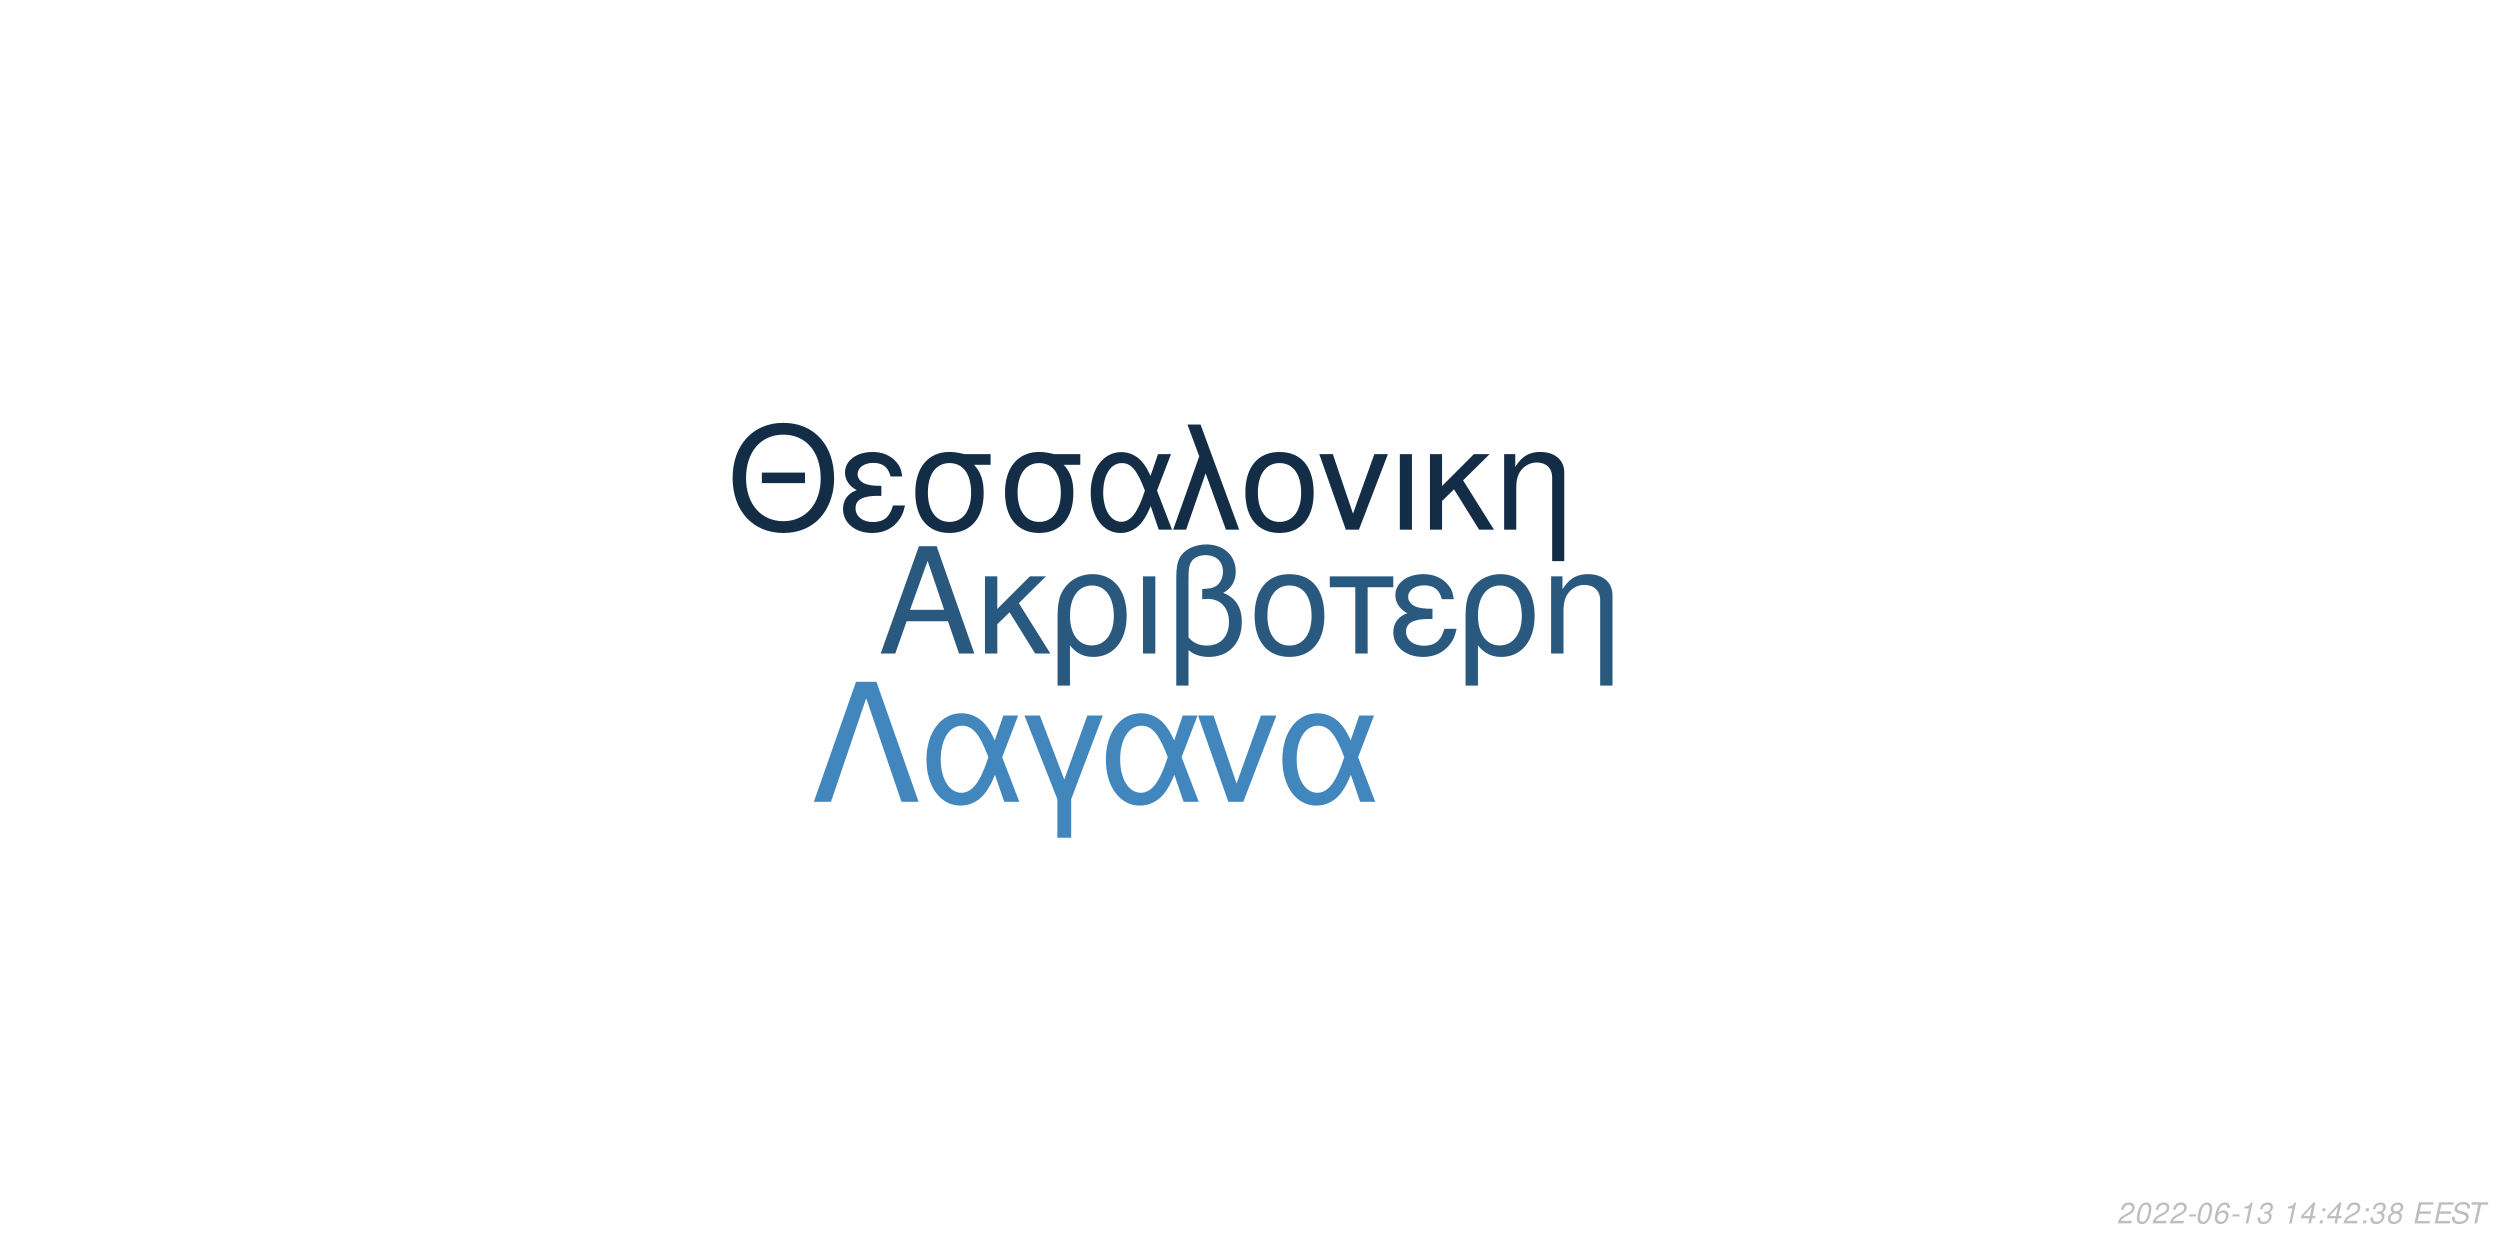
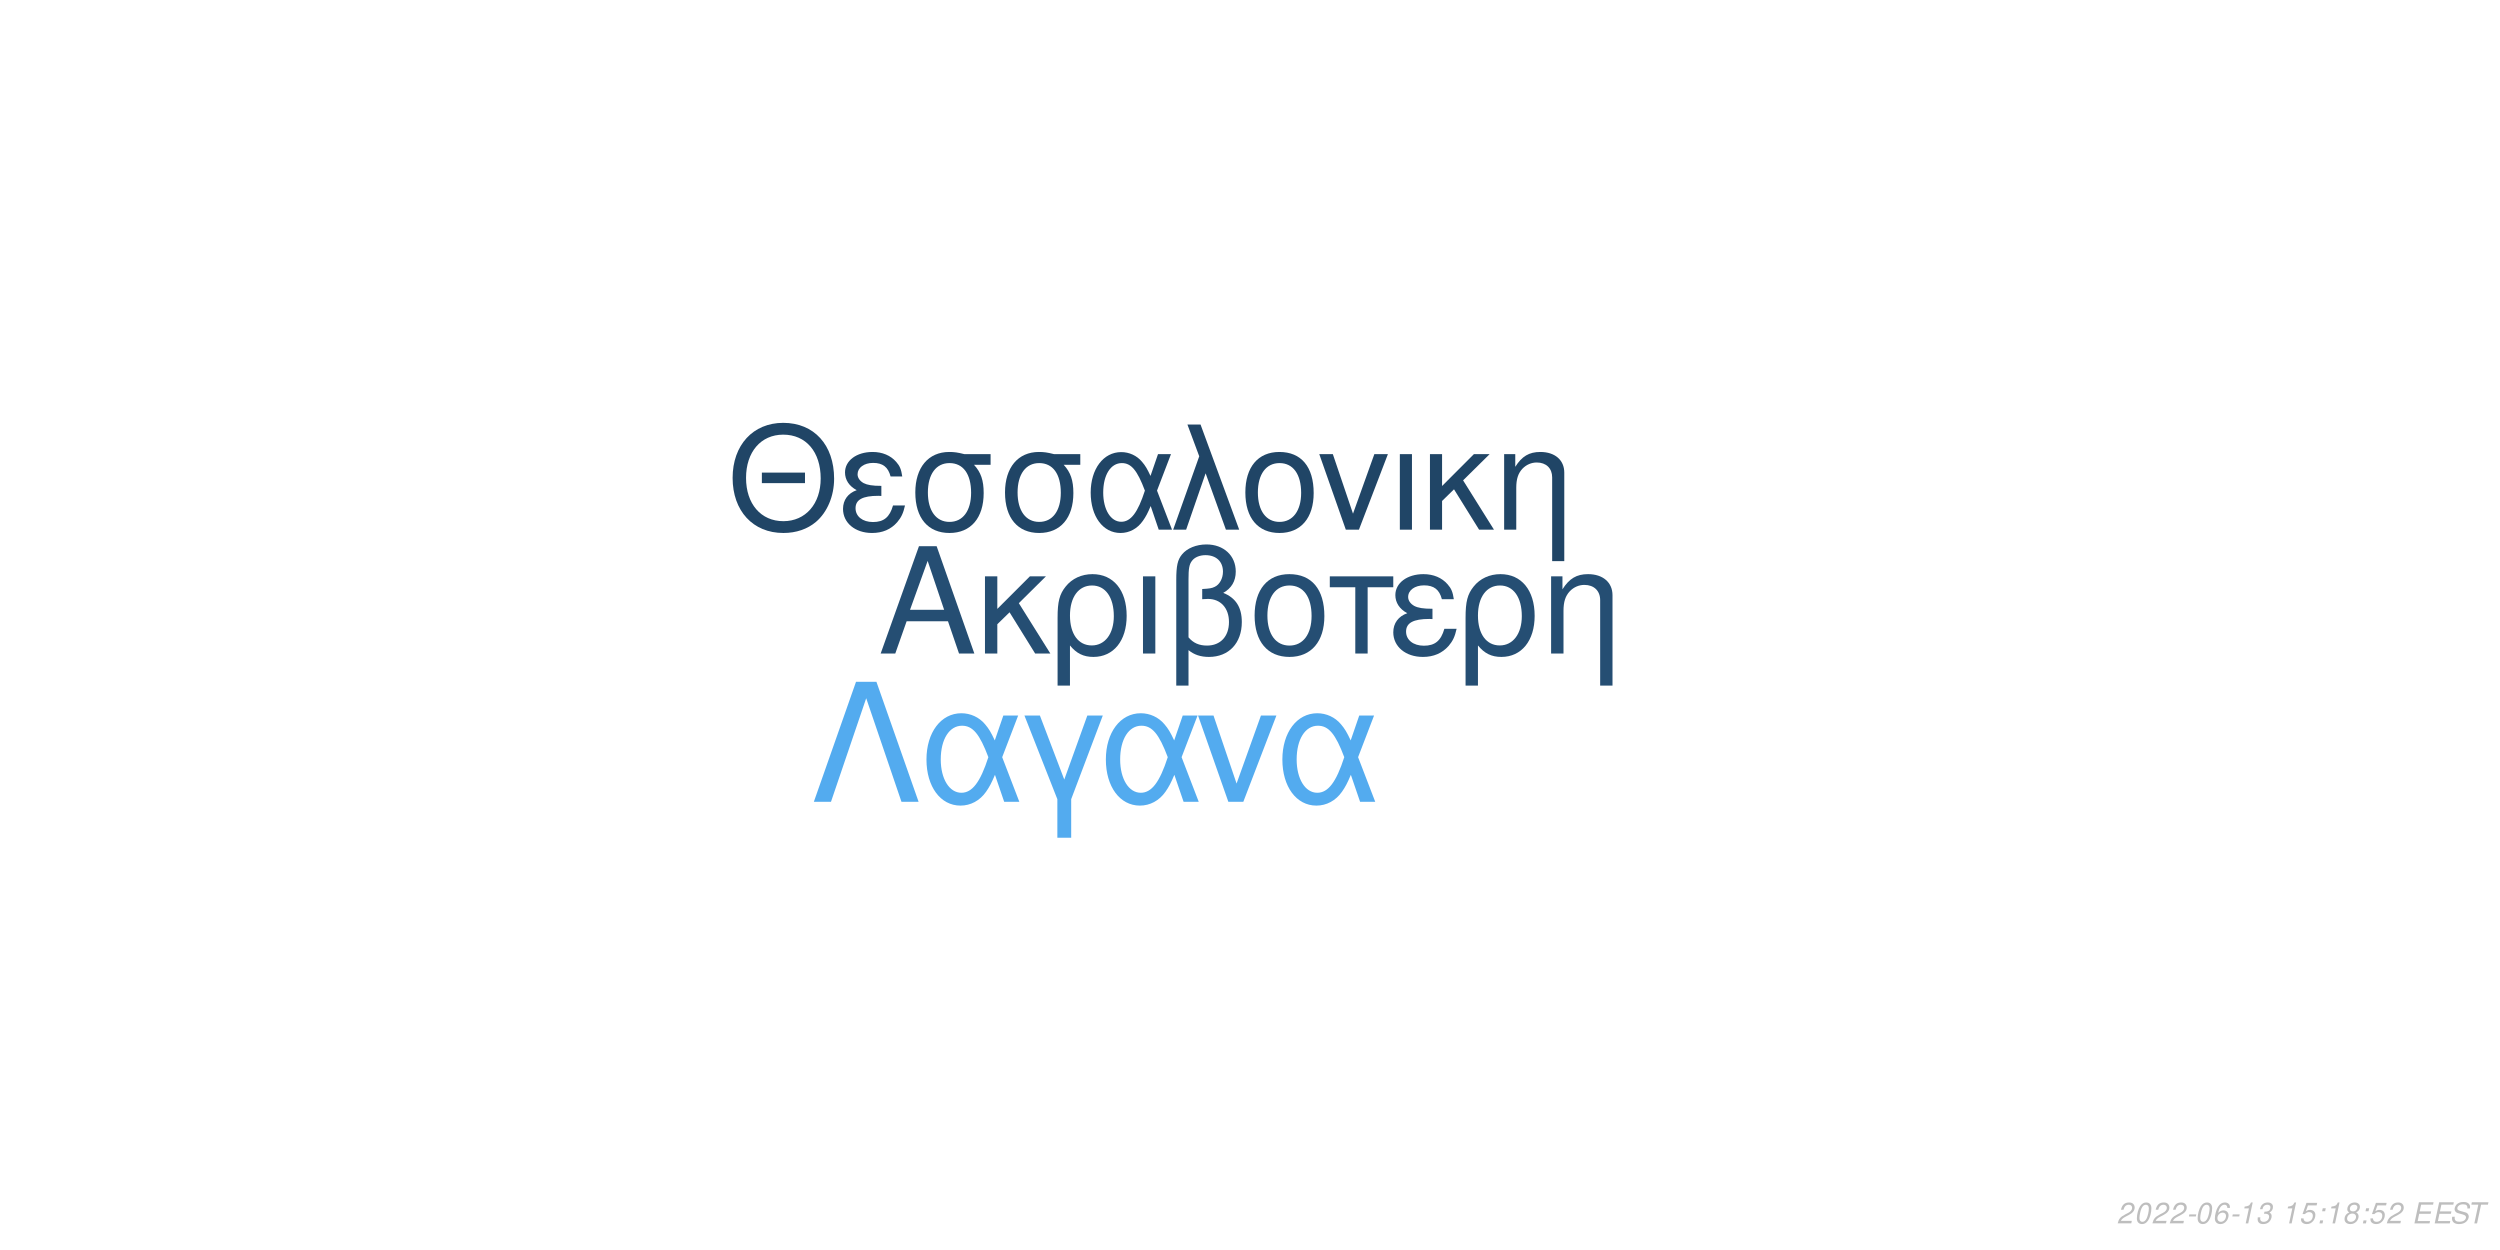
<svg xmlns="http://www.w3.org/2000/svg" xmlns:xlink="http://www.w3.org/1999/xlink" width="864pt" height="432pt" viewBox="0 0 864 432" version="1.1">
  <defs>
    <g>
      <symbol overflow="visible" id="glyph0-0">
        <path style="stroke:none;" d="" />
      </symbol>
      <symbol overflow="visible" id="glyph0-1">
        <path style="stroke:none;" d="M 24.125 -11.141 L 27.938 0 L 33.234 0 L 20.203 -37.094 L 14.094 -37.094 L 0.859 0 L 5.906 0 L 9.828 -11.141 Z M 22.797 -15.109 L 11 -15.109 L 17.094 -32.016 Z M 22.797 -15.109 " />
      </symbol>
      <symbol overflow="visible" id="glyph0-2">
        <path style="stroke:none;" d="M 7.172 -15.422 L 7.172 -26.672 L 2.906 -26.672 L 2.906 0 L 7.172 0 L 7.172 -10.125 L 11.406 -14.25 L 20.25 0 L 25.5 0 L 14.609 -17.406 L 23.969 -26.672 L 18.422 -26.672 Z M 7.172 -15.422 " />
      </symbol>
      <symbol overflow="visible" id="glyph0-3">
        <path style="stroke:none;" d="M 3 11.094 L 7.281 11.094 L 7.281 -2.797 C 9.516 -0.047 11.953 1.172 15.375 1.172 C 22.344 1.172 26.875 -4.422 26.875 -13.031 C 26.875 -21.891 22.297 -27.438 15.062 -27.438 C 11.297 -27.438 7.984 -25.906 5.797 -23.156 C 3.672 -20.516 3 -17.969 3 -12.359 Z M 14.906 -23.516 C 19.547 -23.516 22.438 -19.438 22.438 -12.922 C 22.438 -6.812 19.391 -2.797 14.812 -2.797 C 10.172 -2.797 7.281 -6.766 7.281 -13.125 C 7.281 -19.484 10.234 -23.516 14.906 -23.516 Z M 14.906 -23.516 " />
      </symbol>
      <symbol overflow="visible" id="glyph0-4">
        <path style="stroke:none;" d="M 3.516 0 L 7.781 0 L 7.781 -26.672 L 3.516 -26.672 Z M 3.516 0 " />
      </symbol>
      <symbol overflow="visible" id="glyph0-5">
        <path style="stroke:none;" d="M 4.016 11.094 L 8.25 11.094 L 8.25 -1.172 C 10.172 0.406 12.422 1.172 15.312 1.172 C 22.188 1.172 26.672 -3.609 26.672 -10.891 C 26.672 -15.984 24.578 -19.234 20.25 -20.969 C 23.109 -22.547 24.578 -25.031 24.578 -28.344 C 24.578 -33.844 20.406 -37.703 14.453 -37.703 C 10.938 -37.703 7.734 -36.391 6 -34.25 C 4.484 -32.422 4.016 -30.328 4.016 -25.391 Z M 8.25 -25.656 C 8.25 -29.359 8.5 -30.844 9.469 -32.062 C 10.375 -33.281 12.156 -34 14.094 -34 C 17.812 -34 20.156 -31.812 20.156 -28.297 C 20.156 -25.953 18.984 -23.812 17.297 -23.047 C 16.281 -22.547 15.469 -22.438 12.984 -22.297 L 12.984 -18.781 C 13.734 -18.828 14.344 -18.875 14.969 -18.875 C 19.344 -18.875 22.234 -15.719 22.234 -10.891 C 22.234 -5.906 19.281 -2.75 14.656 -2.75 C 11.953 -2.75 9.922 -3.609 8.25 -5.594 Z M 8.25 -25.656 " />
      </symbol>
      <symbol overflow="visible" id="glyph0-6">
        <path style="stroke:none;" d="M 14.094 -27.438 C 6.562 -27.438 2.094 -22.094 2.094 -13.125 C 2.094 -4.125 6.562 1.172 14.141 1.172 C 21.672 1.172 26.203 -4.172 26.203 -12.922 C 26.203 -22.188 21.828 -27.438 14.094 -27.438 Z M 14.141 -23.516 C 18.938 -23.516 21.781 -19.594 21.781 -12.984 C 21.781 -6.672 18.828 -2.75 14.141 -2.75 C 9.422 -2.75 6.516 -6.672 6.516 -13.125 C 6.516 -19.594 9.422 -23.516 14.141 -23.516 Z M 14.141 -23.516 " />
      </symbol>
      <symbol overflow="visible" id="glyph0-7">
        <path style="stroke:none;" d="M 7.891 0 L 12.156 0 L 12.156 -22.906 L 21.016 -22.906 L 21.016 -26.672 L -0.922 -26.672 L -0.922 -22.906 L 7.891 -22.906 Z M 7.891 0 " />
      </symbol>
      <symbol overflow="visible" id="glyph0-8">
        <path style="stroke:none;" d="M 14.562 -15.469 C 11.344 -15.469 9.562 -15.781 8.297 -16.438 C 6.922 -17.203 6.156 -18.328 6.156 -19.547 C 6.156 -21.891 8.453 -23.562 11.656 -23.562 C 15.062 -23.562 16.953 -22.094 17.812 -18.781 L 21.938 -18.781 C 21.578 -21.266 21.062 -22.5 19.797 -23.922 C 17.812 -26.203 14.906 -27.438 11.453 -27.438 C 5.797 -27.438 1.734 -24.375 1.734 -20.203 C 1.734 -17.609 3.156 -15.375 5.859 -13.938 C 2.797 -12.875 1.016 -10.484 1.016 -7.328 C 1.016 -2.391 5.297 1.172 11.25 1.172 C 14.969 1.172 17.906 -0.109 20.156 -2.641 C 21.578 -4.328 22.297 -5.797 22.906 -8.547 L 18.672 -8.547 C 17.5 -4.422 15.422 -2.703 11.609 -2.703 C 7.938 -2.703 5.438 -4.688 5.438 -7.578 C 5.438 -10.578 7.938 -11.953 13.484 -11.953 C 13.641 -11.953 14.094 -11.953 14.562 -11.906 Z M 14.562 -15.469 " />
      </symbol>
      <symbol overflow="visible" id="glyph0-9">
        <path style="stroke:none;" d="M 3.562 -26.672 L 3.562 0 L 7.844 0 L 7.844 -14.703 C 7.844 -17.906 8.5 -19.891 10.031 -21.531 C 11.406 -22.953 13.188 -23.719 15.062 -23.719 C 18.375 -23.719 20.516 -21.672 20.516 -18.469 L 20.516 11.094 L 24.781 11.094 L 24.781 -20.156 C 24.781 -24.578 21.469 -27.438 16.328 -27.438 C 12.359 -27.438 9.828 -25.906 7.484 -22.188 L 7.484 -26.672 Z M 3.562 -26.672 " />
      </symbol>
      <symbol overflow="visible" id="glyph1-0">
        <path style="stroke:none;" d="" />
      </symbol>
      <symbol overflow="visible" id="glyph1-1">
        <path style="stroke:none;" d="M 26.859 -19.734 L 11.953 -19.734 L 11.953 -16.094 L 26.859 -16.094 Z M 19.328 -36.922 C 8.922 -36.922 1.844 -29.25 1.844 -17.891 C 1.844 -6.484 8.875 1.141 19.391 1.141 C 23.812 1.141 27.703 -0.203 30.641 -2.688 C 34.578 -6.031 36.922 -11.656 36.922 -17.594 C 36.922 -29.297 30 -36.922 19.328 -36.922 Z M 19.328 -32.844 C 27.203 -32.844 32.281 -26.906 32.281 -17.688 C 32.281 -8.922 27.062 -2.938 19.391 -2.938 C 11.609 -2.938 6.484 -8.922 6.484 -17.891 C 6.484 -26.859 11.609 -32.844 19.328 -32.844 Z M 19.328 -32.844 " />
      </symbol>
      <symbol overflow="visible" id="glyph1-2">
        <path style="stroke:none;" d="M 14.25 -15.141 C 11.109 -15.141 9.375 -15.453 8.125 -16.094 C 6.781 -16.844 6.031 -17.938 6.031 -19.141 C 6.031 -21.422 8.266 -23.078 11.406 -23.078 C 14.75 -23.078 16.594 -21.625 17.438 -18.391 L 21.469 -18.391 C 21.125 -20.828 20.625 -22.031 19.391 -23.422 C 17.438 -25.656 14.594 -26.859 11.219 -26.859 C 5.688 -26.859 1.688 -23.875 1.688 -19.781 C 1.688 -17.234 3.094 -15.047 5.734 -13.656 C 2.734 -12.609 1 -10.266 1 -7.172 C 1 -2.344 5.188 1.141 11.016 1.141 C 14.656 1.141 17.547 -0.094 19.734 -2.594 C 21.125 -4.234 21.828 -5.688 22.422 -8.375 L 18.281 -8.375 C 17.141 -4.328 15.094 -2.641 11.359 -2.641 C 7.766 -2.641 5.328 -4.578 5.328 -7.422 C 5.328 -10.359 7.766 -11.703 13.203 -11.703 C 13.359 -11.703 13.797 -11.703 14.25 -11.656 Z M 14.25 -15.141 " />
      </symbol>
      <symbol overflow="visible" id="glyph1-3">
        <path style="stroke:none;" d="M 29 -26.109 L 19.938 -26.109 C 17.594 -26.703 16.438 -26.859 14.703 -26.859 C 7.469 -26.859 2.984 -21.469 2.984 -12.859 C 2.984 -4.031 7.375 1.141 14.797 1.141 C 22.172 1.141 26.609 -4.078 26.609 -12.656 C 26.609 -17.047 25.656 -19.828 23.266 -22.422 L 29 -22.422 Z M 14.797 -23.016 C 19.531 -23.016 22.266 -19.234 22.266 -12.75 C 22.266 -6.531 19.438 -2.688 14.797 -2.688 C 10.172 -2.688 7.328 -6.531 7.328 -12.859 C 7.328 -19.188 10.172 -23.016 14.797 -23.016 Z M 14.797 -23.016 " />
      </symbol>
      <symbol overflow="visible" id="glyph1-4">
        <path style="stroke:none;" d="M 29.344 -26.109 L 24.859 -26.109 L 22.266 -18.578 C 21.125 -21.031 20.484 -22.125 19.328 -23.469 C 17.547 -25.609 14.906 -26.812 12.156 -26.812 C 5.984 -26.812 1.594 -20.984 1.594 -12.812 C 1.594 -4.578 5.828 1.141 11.906 1.141 C 14.953 1.141 17.734 -0.344 19.625 -3.047 C 20.672 -4.531 21.281 -5.688 22.328 -8.172 L 25.109 0 L 29.703 0 L 24.516 -13.5 Z M 20.328 -13.5 C 17.891 -5.922 15.453 -2.734 12.156 -2.734 C 8.516 -2.734 5.922 -6.922 5.922 -12.812 C 5.922 -18.938 8.516 -23.016 12.359 -23.016 C 15.594 -23.016 17.688 -20.531 20.328 -13.5 Z M 20.328 -13.5 " />
      </symbol>
      <symbol overflow="visible" id="glyph1-5">
        <path style="stroke:none;" d="M 1.094 0 L 5.578 0 L 12.312 -19.484 L 19.328 0 L 23.922 0 L 10.562 -36.328 L 6.031 -36.328 L 10.109 -25.359 Z M 1.094 0 " />
      </symbol>
      <symbol overflow="visible" id="glyph1-6">
        <path style="stroke:none;" d="M 13.797 -26.859 C 6.422 -26.859 2.047 -21.625 2.047 -12.859 C 2.047 -4.031 6.422 1.141 13.859 1.141 C 21.234 1.141 25.656 -4.078 25.656 -12.656 C 25.656 -21.719 21.375 -26.859 13.797 -26.859 Z M 13.859 -23.016 C 18.531 -23.016 21.328 -19.188 21.328 -12.703 C 21.328 -6.531 18.438 -2.688 13.859 -2.688 C 9.219 -2.688 6.375 -6.531 6.375 -12.859 C 6.375 -19.188 9.219 -23.016 13.859 -23.016 Z M 13.859 -23.016 " />
      </symbol>
      <symbol overflow="visible" id="glyph1-7">
        <path style="stroke:none;" d="M 14.297 0 L 24.312 -26.109 L 19.625 -26.109 L 12.25 -5.531 L 5.281 -26.109 L 0.594 -26.109 L 9.766 0 Z M 14.297 0 " />
      </symbol>
      <symbol overflow="visible" id="glyph1-8">
        <path style="stroke:none;" d="M 3.438 0 L 7.625 0 L 7.625 -26.109 L 3.438 -26.109 Z M 3.438 0 " />
      </symbol>
      <symbol overflow="visible" id="glyph1-9">
        <path style="stroke:none;" d="M 7.031 -15.094 L 7.031 -26.109 L 2.844 -26.109 L 2.844 0 L 7.031 0 L 7.031 -9.922 L 11.156 -13.953 L 19.828 0 L 24.969 0 L 14.297 -17.047 L 23.469 -26.109 L 18.031 -26.109 Z M 7.031 -15.094 " />
      </symbol>
      <symbol overflow="visible" id="glyph1-10">
        <path style="stroke:none;" d="M 3.484 -26.109 L 3.484 0 L 7.672 0 L 7.672 -14.406 C 7.672 -17.547 8.328 -19.484 9.812 -21.078 C 11.156 -22.469 12.906 -23.219 14.75 -23.219 C 17.984 -23.219 20.078 -21.234 20.078 -18.094 L 20.078 10.859 L 24.266 10.859 L 24.266 -19.734 C 24.266 -24.062 21.031 -26.859 16 -26.859 C 12.109 -26.859 9.609 -25.359 7.328 -21.719 L 7.328 -26.109 Z M 3.484 -26.109 " />
      </symbol>
      <symbol overflow="visible" id="glyph2-0">
        <path style="stroke:none;" d="" />
      </symbol>
      <symbol overflow="visible" id="glyph2-1">
        <path style="stroke:none;" d="M 22.531 -41.484 L 15.484 -41.484 L 0.906 0 L 6.828 0 L 19 -35.797 L 31.188 0 L 37.109 0 Z M 22.531 -41.484 " />
      </symbol>
      <symbol overflow="visible" id="glyph2-2">
        <path style="stroke:none;" d="M 33.516 -29.812 L 28.391 -29.812 L 25.438 -21.219 C 24.125 -24.016 23.391 -25.266 22.078 -26.797 C 20.031 -29.25 17.016 -30.609 13.891 -30.609 C 6.828 -30.609 1.828 -23.953 1.828 -14.625 C 1.828 -5.234 6.656 1.312 13.594 1.312 C 17.078 1.312 20.266 -0.391 22.422 -3.469 C 23.609 -5.172 24.297 -6.484 25.5 -9.328 L 28.688 0 L 33.922 0 L 28 -15.422 Z M 23.219 -15.422 C 20.422 -6.766 17.641 -3.125 13.891 -3.125 C 9.734 -3.125 6.766 -7.906 6.766 -14.625 C 6.766 -21.625 9.734 -26.297 14.109 -26.297 C 17.812 -26.297 20.203 -23.453 23.219 -15.422 Z M 23.219 -15.422 " />
      </symbol>
      <symbol overflow="visible" id="glyph2-3">
        <path style="stroke:none;" d="M 12.062 12.406 L 16.844 12.406 L 16.844 -0.906 L 27.766 -29.812 L 22.422 -29.812 L 14.453 -7.688 L 6.031 -29.812 L 0.688 -29.812 L 12.062 -0.906 Z M 12.062 12.406 " />
      </symbol>
      <symbol overflow="visible" id="glyph2-4">
        <path style="stroke:none;" d="M 16.328 0 L 27.766 -29.812 L 22.422 -29.812 L 14 -6.312 L 6.031 -29.812 L 0.688 -29.812 L 11.156 0 Z M 16.328 0 " />
      </symbol>
      <symbol overflow="visible" id="glyph3-0">
        <path style="stroke:none;" d="" />
      </symbol>
      <symbol overflow="visible" id="glyph3-1">
        <path style="stroke:none;" d="M 5.234 -0.875 L 1.469 -0.875 C 1.641 -1.375 2.203 -1.891 3.109 -2.344 L 4.234 -2.938 C 5.562 -3.625 6.219 -4.469 6.219 -5.484 C 6.219 -5.938 6.062 -6.359 5.797 -6.656 C 5.469 -7.047 4.984 -7.234 4.312 -7.234 C 2.766 -7.234 1.891 -6.453 1.484 -4.734 L 2.375 -4.734 C 2.484 -5.188 2.609 -5.484 2.797 -5.75 C 3.094 -6.203 3.609 -6.453 4.188 -6.453 C 4.891 -6.453 5.344 -6.031 5.344 -5.375 C 5.344 -4.703 4.859 -4.094 4.016 -3.656 L 2.984 -3.125 C 1.234 -2.188 0.797 -1.656 0.344 -0.016 L 5.047 -0.016 Z M 5.234 -0.875 " />
      </symbol>
      <symbol overflow="visible" id="glyph3-2">
        <path style="stroke:none;" d="M 4.203 -7.234 C 3.375 -7.234 2.688 -6.812 2.125 -5.984 C 1.484 -5.047 0.984 -3.188 0.984 -1.734 C 0.984 -1.109 1.172 -0.562 1.484 -0.266 C 1.797 0.047 2.281 0.234 2.766 0.234 C 3.625 0.234 4.281 -0.156 4.859 -1.016 C 5.516 -1.953 6 -3.797 6 -5.266 C 6 -6.5 5.328 -7.234 4.203 -7.234 Z M 4.094 -6.453 C 4.734 -6.453 5.125 -5.984 5.125 -5.156 C 5.125 -4.203 4.781 -2.625 4.406 -1.812 C 3.984 -0.938 3.516 -0.547 2.875 -0.547 C 2.25 -0.547 1.875 -1.031 1.875 -1.828 C 1.875 -2.797 2.203 -4.344 2.594 -5.203 C 2.984 -6.047 3.453 -6.453 4.094 -6.453 Z M 4.094 -6.453 " />
      </symbol>
      <symbol overflow="visible" id="glyph3-3">
        <path style="stroke:none;" d="M 3.516 -3.125 L 1.125 -3.125 L 0.969 -2.406 L 3.359 -2.406 Z M 3.516 -3.125 " />
      </symbol>
      <symbol overflow="visible" id="glyph3-4">
        <path style="stroke:none;" d="M 6.125 -5.344 L 6.141 -5.625 C 6.141 -6.609 5.453 -7.234 4.391 -7.234 C 3.438 -7.234 2.641 -6.719 2.016 -5.703 C 1.422 -4.781 0.938 -2.953 0.938 -1.688 C 0.938 -0.516 1.688 0.234 2.859 0.234 C 3.703 0.234 4.438 -0.156 5 -0.875 C 5.406 -1.422 5.672 -2.156 5.672 -2.766 C 5.672 -3.812 4.969 -4.5 3.906 -4.5 C 3.234 -4.5 2.672 -4.234 2.094 -3.625 C 2.406 -5.375 3.234 -6.453 4.25 -6.453 C 4.703 -6.453 5.062 -6.234 5.172 -5.844 C 5.203 -5.719 5.234 -5.578 5.25 -5.344 Z M 3.656 -3.734 C 4.344 -3.734 4.797 -3.281 4.797 -2.625 C 4.797 -1.469 3.984 -0.547 2.984 -0.547 C 2.297 -0.547 1.812 -1.047 1.812 -1.766 C 1.812 -2.859 2.625 -3.734 3.656 -3.734 Z M 3.656 -3.734 " />
      </symbol>
      <symbol overflow="visible" id="glyph3-5">
        <path style="stroke:none;" d="M 3.703 -5.188 L 2.594 0 L 3.469 0 L 5.016 -7.234 L 4.438 -7.234 C 3.906 -6.156 3.688 -6.016 2.234 -5.812 L 2.109 -5.188 Z M 3.703 -5.188 " />
      </symbol>
      <symbol overflow="visible" id="glyph3-6">
        <path style="stroke:none;" d="M 2.922 -3.312 C 3.125 -3.344 3.234 -3.344 3.375 -3.344 C 4.203 -3.344 4.688 -3 4.688 -2.406 C 4.688 -1.312 3.906 -0.547 2.781 -0.547 C 2.047 -0.547 1.594 -0.938 1.594 -1.562 C 1.594 -1.719 1.609 -1.844 1.656 -2.094 L 0.766 -2.094 C 0.734 -1.797 0.719 -1.641 0.719 -1.469 C 0.719 -0.375 1.406 0.234 2.641 0.234 C 3.547 0.234 4.297 -0.078 4.812 -0.656 C 5.266 -1.156 5.562 -1.875 5.562 -2.547 C 5.562 -3.125 5.344 -3.453 4.797 -3.734 C 5.641 -4.234 6.016 -4.844 6.016 -5.734 C 6.016 -6.656 5.312 -7.234 4.203 -7.234 C 3.375 -7.234 2.672 -6.938 2.188 -6.375 C 1.891 -6.031 1.703 -5.641 1.516 -4.906 L 2.391 -4.906 C 2.5 -5.359 2.594 -5.594 2.734 -5.812 C 3.047 -6.234 3.516 -6.453 4.078 -6.453 C 4.734 -6.453 5.141 -6.125 5.141 -5.578 C 5.141 -5.188 5.016 -4.797 4.797 -4.547 C 4.516 -4.234 4 -4.062 3.266 -4.062 L 3.078 -4.062 Z M 2.922 -3.312 " />
      </symbol>
      <symbol overflow="visible" id="glyph3-7">
        <path style="stroke:none;" d="" />
      </symbol>
      <symbol overflow="visible" id="glyph3-8">
-         <path style="stroke:none;" d="M 3.625 -1.75 L 3.266 0 L 4.141 0 L 4.516 -1.75 L 5.562 -1.75 L 5.734 -2.531 L 4.688 -2.531 L 5.688 -7.234 L 5.016 -7.234 L 0.844 -2.672 L 0.641 -1.75 Z M 3.797 -2.531 L 1.594 -2.531 L 4.469 -5.703 Z M 3.797 -2.531 " />
+         <path style="stroke:none;" d="M 6.297 -7.094 L 2.594 -7.094 L 1.234 -3.234 L 2.047 -3.234 C 2.656 -3.766 2.938 -3.906 3.531 -3.906 C 4.328 -3.906 4.797 -3.453 4.797 -2.688 C 4.797 -1.438 3.969 -0.547 2.828 -0.547 C 2.031 -0.547 1.609 -0.938 1.578 -1.734 L 0.703 -1.734 L 0.703 -1.516 C 0.703 -0.938 0.844 -0.547 1.188 -0.266 C 1.562 0.062 2.078 0.234 2.703 0.234 C 3.656 0.234 4.391 -0.156 4.984 -0.922 C 5.422 -1.5 5.672 -2.234 5.672 -2.953 C 5.672 -4 4.938 -4.672 3.812 -4.672 C 3.328 -4.672 2.906 -4.547 2.406 -4.234 L 3.109 -6.219 L 6.109 -6.219 Z M 6.297 -7.094 " />
      </symbol>
      <symbol overflow="visible" id="glyph3-9">
        <path style="stroke:none;" d="M 2.359 -1.031 L 1.312 -1.031 L 1.094 0 L 2.141 0 Z M 3.266 -5.234 L 2.219 -5.234 L 2 -4.203 L 3.047 -4.203 Z M 3.266 -5.234 " />
      </symbol>
      <symbol overflow="visible" id="glyph3-10">
        <path style="stroke:none;" d="M 4.766 -3.797 C 5.078 -3.969 5.234 -4.078 5.438 -4.234 C 5.812 -4.594 6.062 -5.172 6.062 -5.734 C 6.062 -6.625 5.344 -7.234 4.266 -7.234 C 2.812 -7.234 1.703 -6.219 1.703 -4.875 C 1.703 -4.406 1.875 -4.125 2.359 -3.812 C 1.297 -3.312 0.75 -2.516 0.75 -1.469 C 0.75 -0.438 1.547 0.234 2.812 0.234 C 3.656 0.234 4.359 -0.094 4.938 -0.734 C 5.359 -1.234 5.609 -1.859 5.609 -2.438 C 5.609 -3.047 5.312 -3.516 4.766 -3.797 Z M 4.109 -6.453 C 4.797 -6.453 5.188 -6.125 5.188 -5.578 C 5.188 -5.266 5.062 -4.922 4.859 -4.672 C 4.562 -4.312 4.188 -4.156 3.656 -4.156 C 2.984 -4.156 2.594 -4.453 2.594 -4.984 C 2.594 -5.859 3.203 -6.453 4.109 -6.453 Z M 3.453 -3.406 C 4.234 -3.406 4.734 -2.984 4.734 -2.312 C 4.734 -1.312 3.922 -0.547 2.875 -0.547 C 2.125 -0.547 1.625 -0.969 1.625 -1.625 C 1.625 -2.609 2.438 -3.406 3.453 -3.406 Z M 3.453 -3.406 " />
      </symbol>
      <symbol overflow="visible" id="glyph3-11">
        <path style="stroke:none;" d="M 2.547 -3.312 L 6.5 -3.312 L 6.688 -4.141 L 2.719 -4.141 L 3.219 -6.469 L 7.344 -6.469 L 7.516 -7.297 L 2.453 -7.297 L 0.906 0 L 6.125 0 L 6.297 -0.812 L 2.016 -0.812 Z M 2.547 -3.312 " />
      </symbol>
      <symbol overflow="visible" id="glyph3-12">
        <path style="stroke:none;" d="M 7.062 -5.156 C 7.125 -5.438 7.141 -5.562 7.141 -5.703 C 7.141 -6.156 6.938 -6.594 6.594 -6.891 C 6.188 -7.25 5.656 -7.406 4.875 -7.406 C 3.844 -7.406 3.047 -7.125 2.5 -6.562 C 2.094 -6.141 1.781 -5.438 1.781 -4.922 C 1.781 -4.297 2.219 -3.766 2.891 -3.562 L 4.594 -3.094 C 5.406 -2.859 5.734 -2.578 5.734 -2.094 C 5.734 -1.781 5.547 -1.406 5.266 -1.141 C 4.844 -0.766 4.266 -0.578 3.453 -0.578 C 2.328 -0.578 1.812 -0.984 1.812 -1.906 C 1.812 -2.047 1.812 -2.125 1.844 -2.312 L 0.984 -2.312 C 0.906 -2.062 0.891 -1.906 0.891 -1.688 C 0.891 -0.484 1.797 0.234 3.297 0.234 C 4.359 0.234 5.234 -0.062 5.812 -0.609 C 6.344 -1.078 6.688 -1.797 6.688 -2.375 C 6.688 -2.641 6.609 -2.906 6.453 -3.156 C 6.234 -3.5 5.938 -3.703 5.469 -3.828 L 3.75 -4.312 C 2.984 -4.547 2.734 -4.734 2.734 -5.188 C 2.734 -5.547 2.875 -5.844 3.188 -6.109 C 3.547 -6.438 4.031 -6.594 4.703 -6.594 C 5.266 -6.594 5.688 -6.484 5.906 -6.297 C 6.094 -6.125 6.219 -5.797 6.219 -5.516 C 6.219 -5.422 6.203 -5.344 6.188 -5.156 Z M 7.062 -5.156 " />
      </symbol>
      <symbol overflow="visible" id="glyph3-13">
        <path style="stroke:none;" d="M 4.938 -6.469 L 7.312 -6.469 L 7.484 -7.297 L 1.75 -7.297 L 1.578 -6.469 L 3.984 -6.469 L 2.609 0 L 3.547 0 Z M 4.938 -6.469 " />
      </symbol>
    </g>
  </defs>
  <g id="surface1">
    <rect x="0" y="0" width="864" height="432" style="fill:rgb(100%,100%,100%);fill-opacity:1;stroke:none;" />
-     <g style="fill:rgb(16.471%,34.902%,50.196%);fill-opacity:1;">
+     <g style="fill:rgb(14.51%,30.588%,45.098%);fill-opacity:1;">
      <use xlink:href="#glyph0-1" x="303.5" y="225.861" />
      <use xlink:href="#glyph0-2" x="337.5" y="225.861" />
      <use xlink:href="#glyph0-3" x="362.5" y="225.861" />
      <use xlink:href="#glyph0-4" x="391.5" y="225.861" />
      <use xlink:href="#glyph0-5" x="402.5" y="225.861" />
      <use xlink:href="#glyph0-6" x="431.5" y="225.861" />
      <use xlink:href="#glyph0-7" x="460.5" y="225.861" />
      <use xlink:href="#glyph0-8" x="480.5" y="225.861" />
      <use xlink:href="#glyph0-3" x="503.5" y="225.861" />
      <use xlink:href="#glyph0-9" x="532.5" y="225.861" />
    </g>
-     <g style="fill:rgb(7.843%,17.647%,27.451%);fill-opacity:1;">
+     <g style="fill:rgb(12.549%,27.059%,40%);fill-opacity:1;">
      <use xlink:href="#glyph1-1" x="251.348" y="183.058" />
      <use xlink:href="#glyph1-2" x="290.348" y="183.058" />
      <use xlink:href="#glyph1-3" x="313.348" y="183.058" />
      <use xlink:href="#glyph1-3" x="344.348" y="183.058" />
      <use xlink:href="#glyph1-4" x="375.348" y="183.058" />
      <use xlink:href="#glyph1-5" x="404.348" y="183.058" />
      <use xlink:href="#glyph1-6" x="428.348" y="183.058" />
      <use xlink:href="#glyph1-7" x="455.348" y="183.058" />
      <use xlink:href="#glyph1-8" x="480.348" y="183.058" />
      <use xlink:href="#glyph1-9" x="491.348" y="183.058" />
      <use xlink:href="#glyph1-10" x="516.348" y="183.058" />
    </g>
-     <g style="fill:rgb(25.49%,52.549%,74.118%);fill-opacity:1;">
+     <g style="fill:rgb(32.549%,67.059%,93.725%);fill-opacity:1;">
      <use xlink:href="#glyph2-1" x="280.359" y="277.105" />
      <use xlink:href="#glyph2-2" x="318.359" y="277.105" />
      <use xlink:href="#glyph2-3" x="353.359" y="277.105" />
      <use xlink:href="#glyph2-2" x="380.359" y="277.105" />
      <use xlink:href="#glyph2-4" x="413.359" y="277.105" />
      <use xlink:href="#glyph2-2" x="441.359" y="277.105" />
    </g>
    <g style="fill:rgb(74.51%,74.51%,74.51%);fill-opacity:1;">
      <use xlink:href="#glyph3-1" x="731.52" y="422.81" />
      <use xlink:href="#glyph3-2" x="737.52" y="422.81" />
      <use xlink:href="#glyph3-1" x="743.52" y="422.81" />
      <use xlink:href="#glyph3-1" x="749.52" y="422.81" />
      <use xlink:href="#glyph3-3" x="755.52" y="422.81" />
      <use xlink:href="#glyph3-2" x="758.52" y="422.81" />
      <use xlink:href="#glyph3-4" x="764.52" y="422.81" />
      <use xlink:href="#glyph3-3" x="770.52" y="422.81" />
      <use xlink:href="#glyph3-5" x="773.52" y="422.81" />
      <use xlink:href="#glyph3-6" x="779.52" y="422.81" />
      <use xlink:href="#glyph3-7" x="785.52" y="422.81" />
      <use xlink:href="#glyph3-5" x="788.52" y="422.81" />
      <use xlink:href="#glyph3-8" x="794.52" y="422.81" />
      <use xlink:href="#glyph3-9" x="800.52" y="422.81" />
-       <use xlink:href="#glyph3-8" x="803.52" y="422.81" />
-       <use xlink:href="#glyph3-1" x="809.52" y="422.81" />
+       <use xlink:href="#glyph3-5" x="803.52" y="422.81" />
+       <use xlink:href="#glyph3-10" x="809.52" y="422.81" />
      <use xlink:href="#glyph3-9" x="815.52" y="422.81" />
-       <use xlink:href="#glyph3-6" x="818.52" y="422.81" />
-       <use xlink:href="#glyph3-10" x="824.52" y="422.81" />
+       <use xlink:href="#glyph3-8" x="818.52" y="422.81" />
+       <use xlink:href="#glyph3-1" x="824.52" y="422.81" />
      <use xlink:href="#glyph3-7" x="830.52" y="422.81" />
      <use xlink:href="#glyph3-11" x="833.52" y="422.81" />
      <use xlink:href="#glyph3-11" x="840.52" y="422.81" />
      <use xlink:href="#glyph3-12" x="846.52" y="422.81" />
      <use xlink:href="#glyph3-13" x="852.52" y="422.81" />
    </g>
  </g>
</svg>
